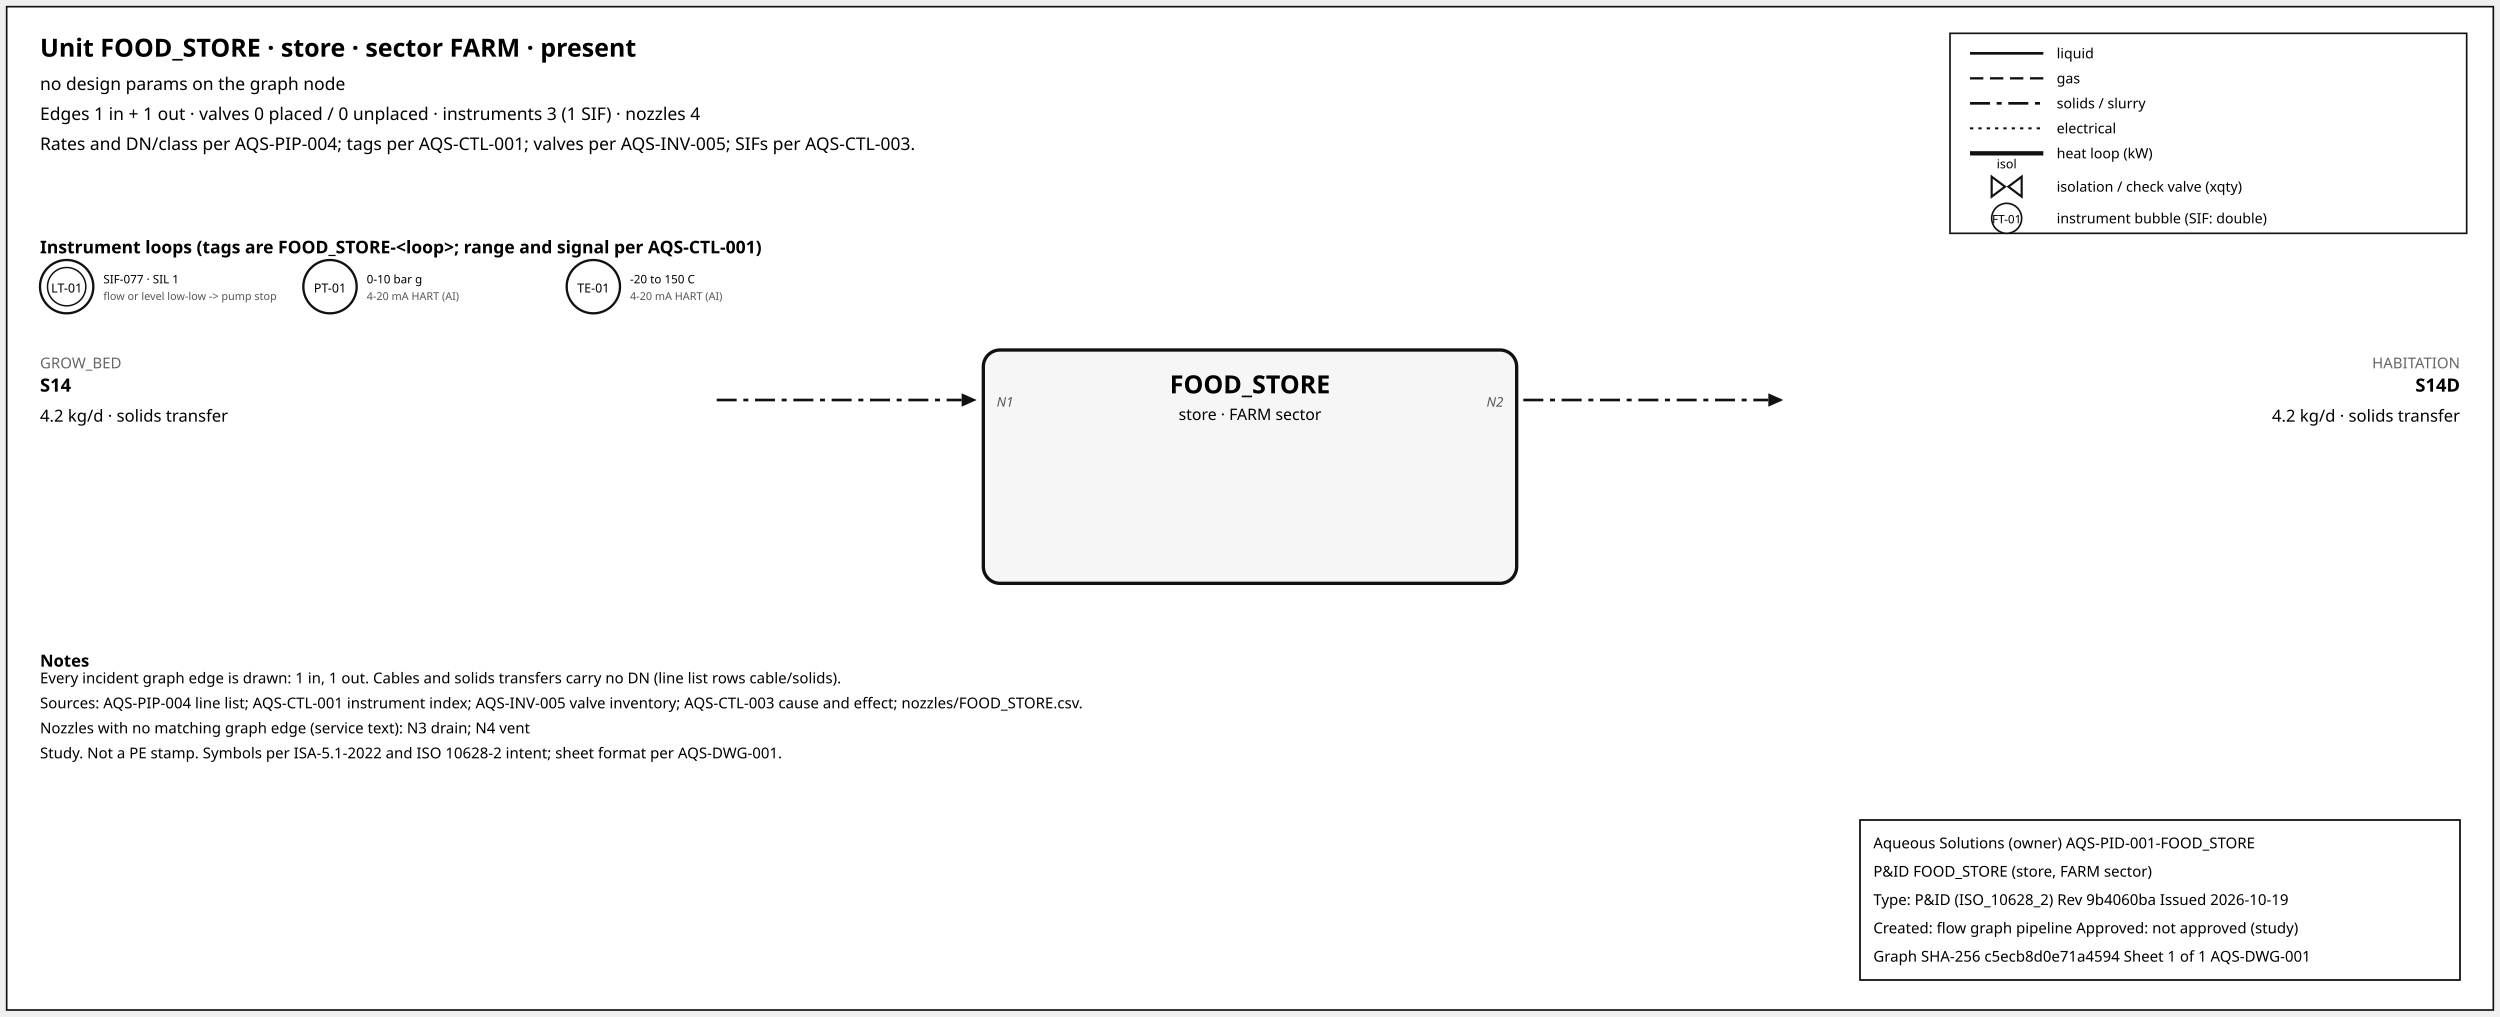
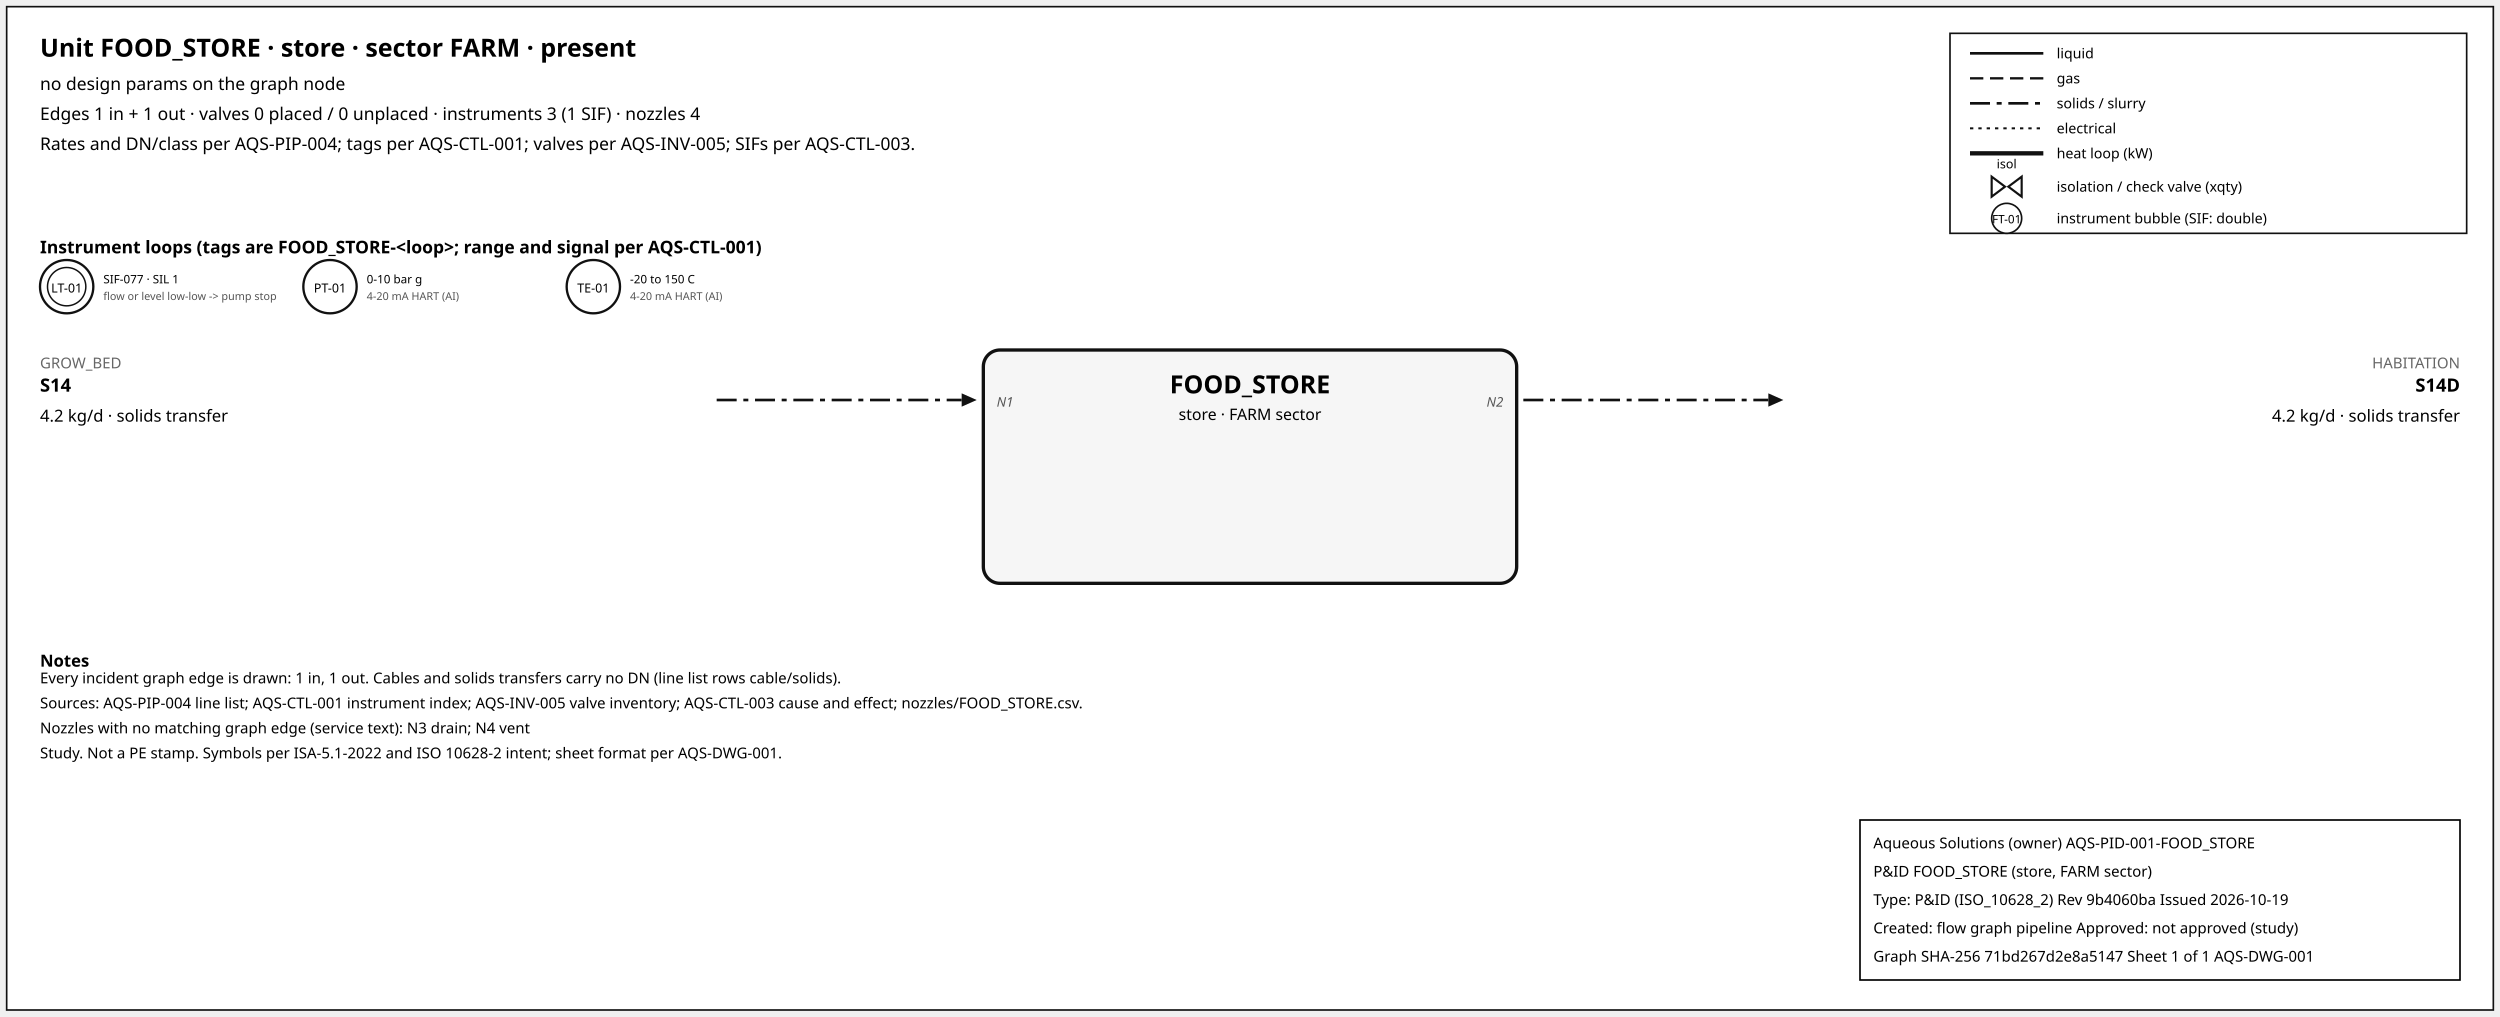
<svg xmlns="http://www.w3.org/2000/svg" width="1500" height="610" font-family="sans-serif">
  <rect x="4" y="4" width="1492" height="602" fill="white" stroke="#111" />
  <text x="24" y="34" font-size="15" font-weight="600">Unit FOOD_STORE · store · sector FARM · present</text>
  <text x="24" y="54" font-size="10.5">no design params on the graph node</text>
  <text x="24" y="72" font-size="10.5">Edges 1 in + 1 out · valves 0 placed / 0 unplaced · instruments 3 (1 SIF) · nozzles 4</text>
  <text x="24" y="90" font-size="10.5">Rates and DN/class per AQS-PIP-004; tags per AQS-CTL-001; valves per AQS-INV-005; SIFs per AQS-CTL-003.</text>
  <rect x="1170" y="20" width="310" height="120" fill="white" stroke="#111" />
  <line x1="1182" y1="32" x2="1226" y2="32" stroke="#111" stroke-width="1.6" />
  <text x="1234" y="35" font-size="8.5">liquid</text>
  <line x1="1182" y1="47" x2="1226" y2="47" stroke="#111" stroke-width="1.4" stroke-dasharray="8,4" />
  <text x="1234" y="50" font-size="8.5">gas</text>
  <line x1="1182" y1="62" x2="1226" y2="62" stroke="#111" stroke-width="1.6" stroke-dasharray="12,4,3,4" />
  <text x="1234" y="65" font-size="8.5">solids / slurry</text>
  <line x1="1182" y1="77" x2="1226" y2="77" stroke="#111" stroke-width="1.2" stroke-dasharray="2,3" />
  <text x="1234" y="80" font-size="8.5">electrical</text>
  <line x1="1182" y1="92" x2="1226" y2="92" stroke="#111" stroke-width="2.6" />
  <text x="1234" y="95" font-size="8.5">heat loop (kW)</text>
  <path d="M 1195.0,106 L 1203.0,112 L 1195.0,118 Z M 1213.0,106 L 1205.0,112 L 1213.0,118 Z" fill="white" stroke="#111" stroke-width="1.3" />
  <text x="1204.0" y="101.0" font-size="7.5" text-anchor="middle">isol</text>
  <text x="1234" y="115" font-size="8.5">isolation / check valve (xqty)</text>
  <circle cx="1204" cy="131" r="9" fill="white" stroke="#111" />
  <text x="1204" y="134" font-size="7" text-anchor="middle">FT-01</text>
  <text x="1234" y="134" font-size="8.5">instrument bubble (SIF: double)</text>
  <text x="24" y="152" font-size="10.5" font-weight="600">Instrument loops (tags are FOOD_STORE-&lt;loop&gt;; range and signal per AQS-CTL-001)</text>
  <circle cx="40" cy="172" r="16" fill="white" stroke="#111" stroke-width="1.4" />
  <circle cx="40" cy="172" r="11.5" fill="none" stroke="#111" stroke-width="0.9" />
  <text x="40" y="175.5" font-size="7.5" text-anchor="middle">LT-01</text>
  <text x="62" y="170" font-size="7">SIF-077 · SIL 1</text>
  <text x="62" y="180" font-size="6.5" fill="#555">flow or level low-low -&gt; pump stop</text>
  <circle cx="198" cy="172" r="16" fill="white" stroke="#111" stroke-width="1.4" />
  <text x="198" y="175.5" font-size="7.5" text-anchor="middle">PT-01</text>
  <text x="220" y="170" font-size="7">0-10 bar g</text>
  <text x="220" y="180" font-size="6.5" fill="#555">4-20 mA HART (AI)</text>
  <circle cx="356" cy="172" r="16" fill="white" stroke="#111" stroke-width="1.4" />
  <text x="356" y="175.5" font-size="7.5" text-anchor="middle">TE-01</text>
  <text x="378" y="170" font-size="7">-20 to 150 C</text>
  <text x="378" y="180" font-size="6.5" fill="#555">4-20 mA HART (AI)</text>
  <rect x="590" y="210" width="320" height="140" rx="10" fill="#f6f6f6" stroke="#111" stroke-width="2" />
  <text x="750.0" y="236" font-size="15" font-weight="700" text-anchor="middle">FOOD_STORE</text>
  <text x="750.0" y="252" font-size="9.5" text-anchor="middle">store · FARM sector</text>
  <line x1="430" y1="240" x2="577" y2="240" stroke="#111" stroke-width="1.6" stroke-dasharray="12,4,3,4" class="edge-in" />
  <polygon points="586,240 577,236 577,244" fill="#111" />
  <text x="24" y="221" font-size="9" fill="#666" text-anchor="start">GROW_BED</text>
  <text x="24" y="235" font-size="11" font-weight="600" text-anchor="start">S14</text>
  <text x="24" y="253" font-size="10" text-anchor="start">4.2 kg/d · solids transfer</text>
  <text x="598" y="244" font-size="8" font-style="italic" fill="#555" text-anchor="start">N1</text>
  <line x1="914" y1="240" x2="1061" y2="240" stroke="#111" stroke-width="1.6" stroke-dasharray="12,4,3,4" class="edge-out" />
  <polygon points="1070,240 1061,236 1061,244" fill="#111" />
  <text x="1476" y="221" font-size="9" fill="#666" text-anchor="end">HABITATION</text>
  <text x="1476" y="235" font-size="11" font-weight="600" text-anchor="end">S14D</text>
  <text x="1476" y="253" font-size="10" text-anchor="end">4.2 kg/d · solids transfer</text>
  <text x="902" y="244" font-size="8" font-style="italic" fill="#555" text-anchor="end">N2</text>
  <text x="24" y="400" font-size="10" font-weight="600">Notes</text>
  <text x="24" y="410" font-size="9">Every incident graph edge is drawn: 1 in, 1 out. Cables and solids transfers carry no DN (line list rows cable/solids).</text>
  <text x="24" y="425" font-size="9">Sources: AQS-PIP-004 line list; AQS-CTL-001 instrument index; AQS-INV-005 valve inventory; AQS-CTL-003 cause and effect; nozzles/FOOD_STORE.csv.</text>
  <text x="24" y="440" font-size="9">Nozzles with no matching graph edge (service text): N3 drain; N4 vent</text>
  <text x="24" y="455" font-size="9">Study. Not a PE stamp. Symbols per ISA-5.1-2022 and ISO 10628-2 intent; sheet format per AQS-DWG-001.</text>
  <g id="aqs-title-block">
    <rect x="1116" y="492" width="360" height="96" fill="white" stroke="black" stroke-width="1" />
    <text x="1124" y="509" font-size="9">Aqueous Solutions (owner)   AQS-PID-001-FOOD_STORE</text>
    <text x="1124" y="526" font-size="9">P&amp;ID FOOD_STORE (store, FARM sector)</text>
    <text x="1124" y="543" font-size="9">Type: P&amp;ID (ISO_10628_2)   Rev 9b4060ba   Issued 2026-10-19</text>
    <text x="1124" y="560" font-size="9">Created: flow graph pipeline   Approved: not approved (study)</text>
-     <text x="1124" y="577" font-size="9">Graph SHA-256 c5ecb8d0e71a4594   Sheet 1 of 1   AQS-DWG-001</text>
+     <text x="1124" y="577" font-size="9">Graph SHA-256 71bd267d2e8a5147   Sheet 1 of 1   AQS-DWG-001</text>
  </g>
</svg>
